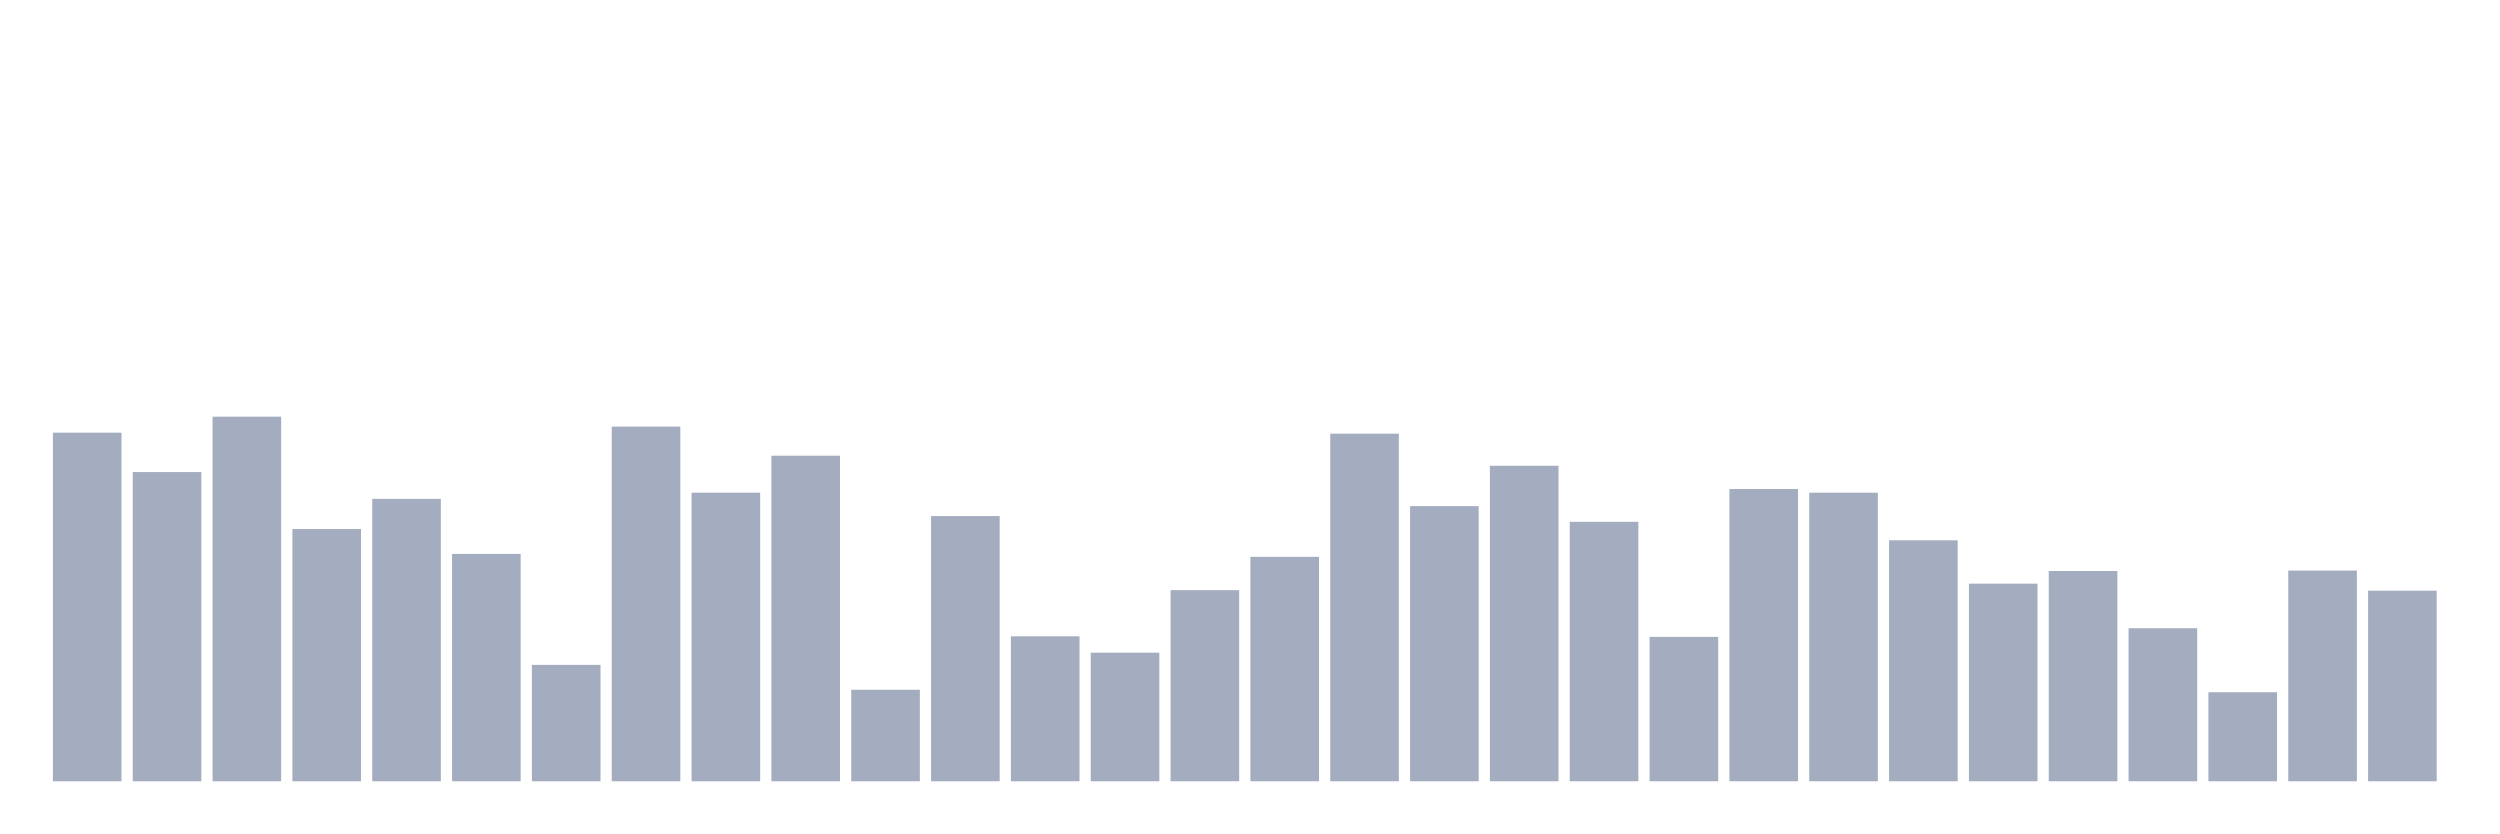
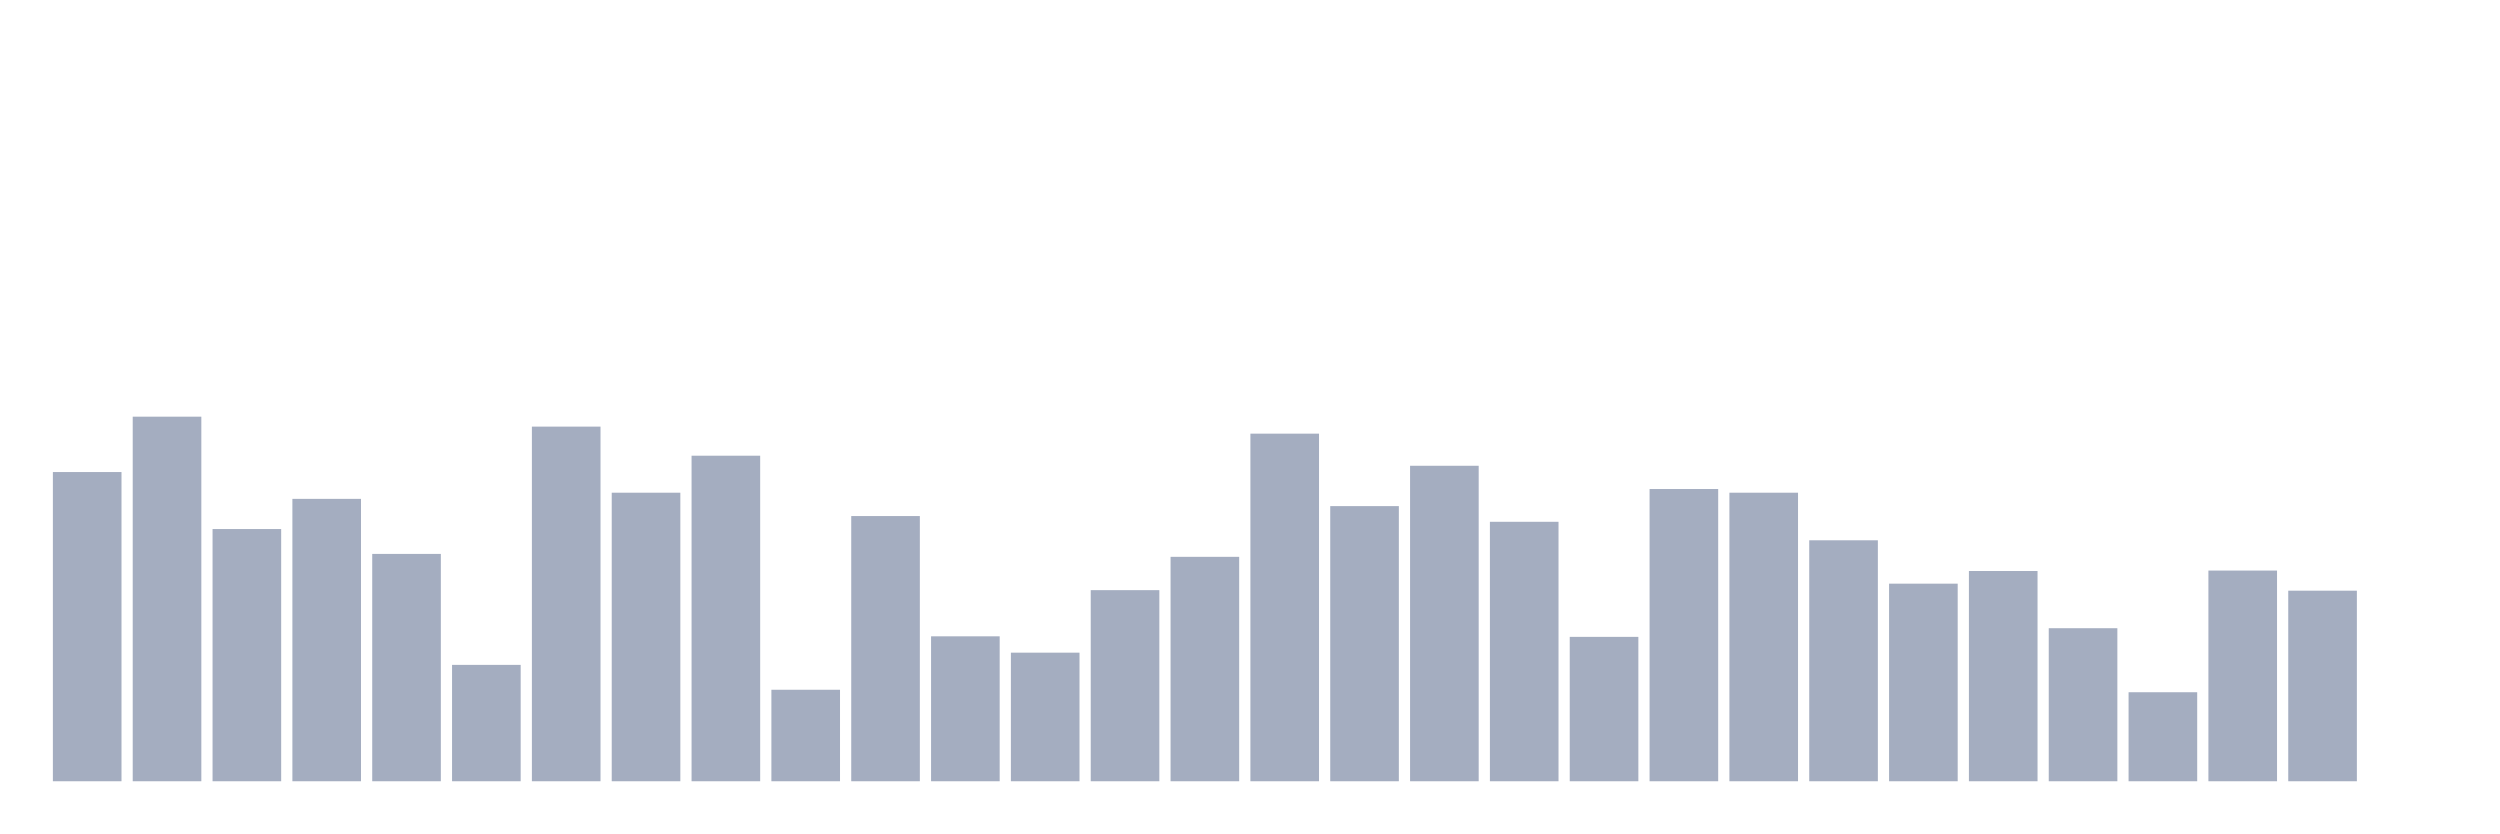
<svg xmlns="http://www.w3.org/2000/svg" viewBox="0 0 480 160">
  <g transform="translate(10,10)">
-     <rect class="bar" x="0.153" width="13.175" y="73.073" height="66.927" fill="rgb(164,173,192)" />
-     <rect class="bar" x="15.482" width="13.175" y="80.632" height="59.368" fill="rgb(164,173,192)" />
-     <rect class="bar" x="30.81" width="13.175" y="70" height="70" fill="rgb(164,173,192)" />
-     <rect class="bar" x="46.138" width="13.175" y="91.575" height="48.425" fill="rgb(164,173,192)" />
-     <rect class="bar" x="61.466" width="13.175" y="85.782" height="54.218" fill="rgb(164,173,192)" />
-     <rect class="bar" x="76.794" width="13.175" y="96.351" height="43.649" fill="rgb(164,173,192)" />
-     <rect class="bar" x="92.123" width="13.175" y="117.656" height="22.344" fill="rgb(164,173,192)" />
-     <rect class="bar" x="107.451" width="13.175" y="71.91" height="68.09" fill="rgb(164,173,192)" />
-     <rect class="bar" x="122.779" width="13.175" y="84.598" height="55.402" fill="rgb(164,173,192)" />
-     <rect class="bar" x="138.107" width="13.175" y="77.496" height="62.504" fill="rgb(164,173,192)" />
-     <rect class="bar" x="153.436" width="13.175" y="122.433" height="17.567" fill="rgb(164,173,192)" />
-     <rect class="bar" x="168.764" width="13.175" y="89.083" height="50.917" fill="rgb(164,173,192)" />
-     <rect class="bar" x="184.092" width="13.175" y="112.174" height="27.826" fill="rgb(164,173,192)" />
-     <rect class="bar" x="199.42" width="13.175" y="115.31" height="24.69" fill="rgb(164,173,192)" />
-     <rect class="bar" x="214.748" width="13.175" y="103.308" height="36.692" fill="rgb(164,173,192)" />
-     <rect class="bar" x="230.077" width="13.175" y="96.912" height="43.088" fill="rgb(164,173,192)" />
-     <rect class="bar" x="245.405" width="13.175" y="73.26" height="66.74" fill="rgb(164,173,192)" />
-     <rect class="bar" x="260.733" width="13.175" y="87.173" height="52.827" fill="rgb(164,173,192)" />
-     <rect class="bar" x="276.061" width="13.175" y="79.427" height="60.573" fill="rgb(164,173,192)" />
-     <rect class="bar" x="291.39" width="13.175" y="90.184" height="49.816" fill="rgb(164,173,192)" />
-     <rect class="bar" x="306.718" width="13.175" y="112.278" height="27.722" fill="rgb(164,173,192)" />
-     <rect class="bar" x="322.046" width="13.175" y="83.892" height="56.108" fill="rgb(164,173,192)" />
-     <rect class="bar" x="337.374" width="13.175" y="84.598" height="55.402" fill="rgb(164,173,192)" />
-     <rect class="bar" x="352.702" width="13.175" y="93.735" height="46.265" fill="rgb(164,173,192)" />
-     <rect class="bar" x="368.031" width="13.175" y="102.062" height="37.938" fill="rgb(164,173,192)" />
-     <rect class="bar" x="383.359" width="13.175" y="99.632" height="40.368" fill="rgb(164,173,192)" />
-     <rect class="bar" x="398.687" width="13.175" y="110.617" height="29.383" fill="rgb(164,173,192)" />
-     <rect class="bar" x="414.015" width="13.175" y="122.91" height="17.09" fill="rgb(164,173,192)" />
-     <rect class="bar" x="429.344" width="13.175" y="99.549" height="40.451" fill="rgb(164,173,192)" />
-     <rect class="bar" x="444.672" width="13.175" y="103.411" height="36.589" fill="rgb(164,173,192)" />
+     <rect class="bar" x="0.153" width="13.175" y="80.632" height="59.368" fill="rgb(164,173,192)" />
+     <rect class="bar" x="15.482" width="13.175" y="70" height="70" fill="rgb(164,173,192)" />
+     <rect class="bar" x="30.81" width="13.175" y="91.575" height="48.425" fill="rgb(164,173,192)" />
+     <rect class="bar" x="46.138" width="13.175" y="85.782" height="54.218" fill="rgb(164,173,192)" />
+     <rect class="bar" x="61.466" width="13.175" y="96.351" height="43.649" fill="rgb(164,173,192)" />
+     <rect class="bar" x="76.794" width="13.175" y="117.656" height="22.344" fill="rgb(164,173,192)" />
+     <rect class="bar" x="92.123" width="13.175" y="71.91" height="68.09" fill="rgb(164,173,192)" />
+     <rect class="bar" x="107.451" width="13.175" y="84.598" height="55.402" fill="rgb(164,173,192)" />
+     <rect class="bar" x="122.779" width="13.175" y="77.496" height="62.504" fill="rgb(164,173,192)" />
+     <rect class="bar" x="138.107" width="13.175" y="122.433" height="17.567" fill="rgb(164,173,192)" />
+     <rect class="bar" x="153.436" width="13.175" y="89.083" height="50.917" fill="rgb(164,173,192)" />
+     <rect class="bar" x="168.764" width="13.175" y="112.174" height="27.826" fill="rgb(164,173,192)" />
+     <rect class="bar" x="184.092" width="13.175" y="115.31" height="24.69" fill="rgb(164,173,192)" />
+     <rect class="bar" x="199.42" width="13.175" y="103.308" height="36.692" fill="rgb(164,173,192)" />
+     <rect class="bar" x="214.748" width="13.175" y="96.912" height="43.088" fill="rgb(164,173,192)" />
+     <rect class="bar" x="230.077" width="13.175" y="73.26" height="66.74" fill="rgb(164,173,192)" />
+     <rect class="bar" x="245.405" width="13.175" y="87.173" height="52.827" fill="rgb(164,173,192)" />
+     <rect class="bar" x="260.733" width="13.175" y="79.427" height="60.573" fill="rgb(164,173,192)" />
+     <rect class="bar" x="276.061" width="13.175" y="90.184" height="49.816" fill="rgb(164,173,192)" />
+     <rect class="bar" x="291.39" width="13.175" y="112.278" height="27.722" fill="rgb(164,173,192)" />
+     <rect class="bar" x="306.718" width="13.175" y="83.892" height="56.108" fill="rgb(164,173,192)" />
+     <rect class="bar" x="322.046" width="13.175" y="84.598" height="55.402" fill="rgb(164,173,192)" />
+     <rect class="bar" x="337.374" width="13.175" y="93.735" height="46.265" fill="rgb(164,173,192)" />
+     <rect class="bar" x="352.702" width="13.175" y="102.062" height="37.938" fill="rgb(164,173,192)" />
+     <rect class="bar" x="368.031" width="13.175" y="99.632" height="40.368" fill="rgb(164,173,192)" />
+     <rect class="bar" x="383.359" width="13.175" y="110.617" height="29.383" fill="rgb(164,173,192)" />
+     <rect class="bar" x="398.687" width="13.175" y="122.91" height="17.09" fill="rgb(164,173,192)" />
+     <rect class="bar" x="414.015" width="13.175" y="99.549" height="40.451" fill="rgb(164,173,192)" />
+     <rect class="bar" x="429.344" width="13.175" y="103.411" height="36.589" fill="rgb(164,173,192)" />
+     <rect class="bar" x="444.672" width="13.175" y="140" height="0" fill="rgb(164,173,192)" />
  </g>
</svg>
